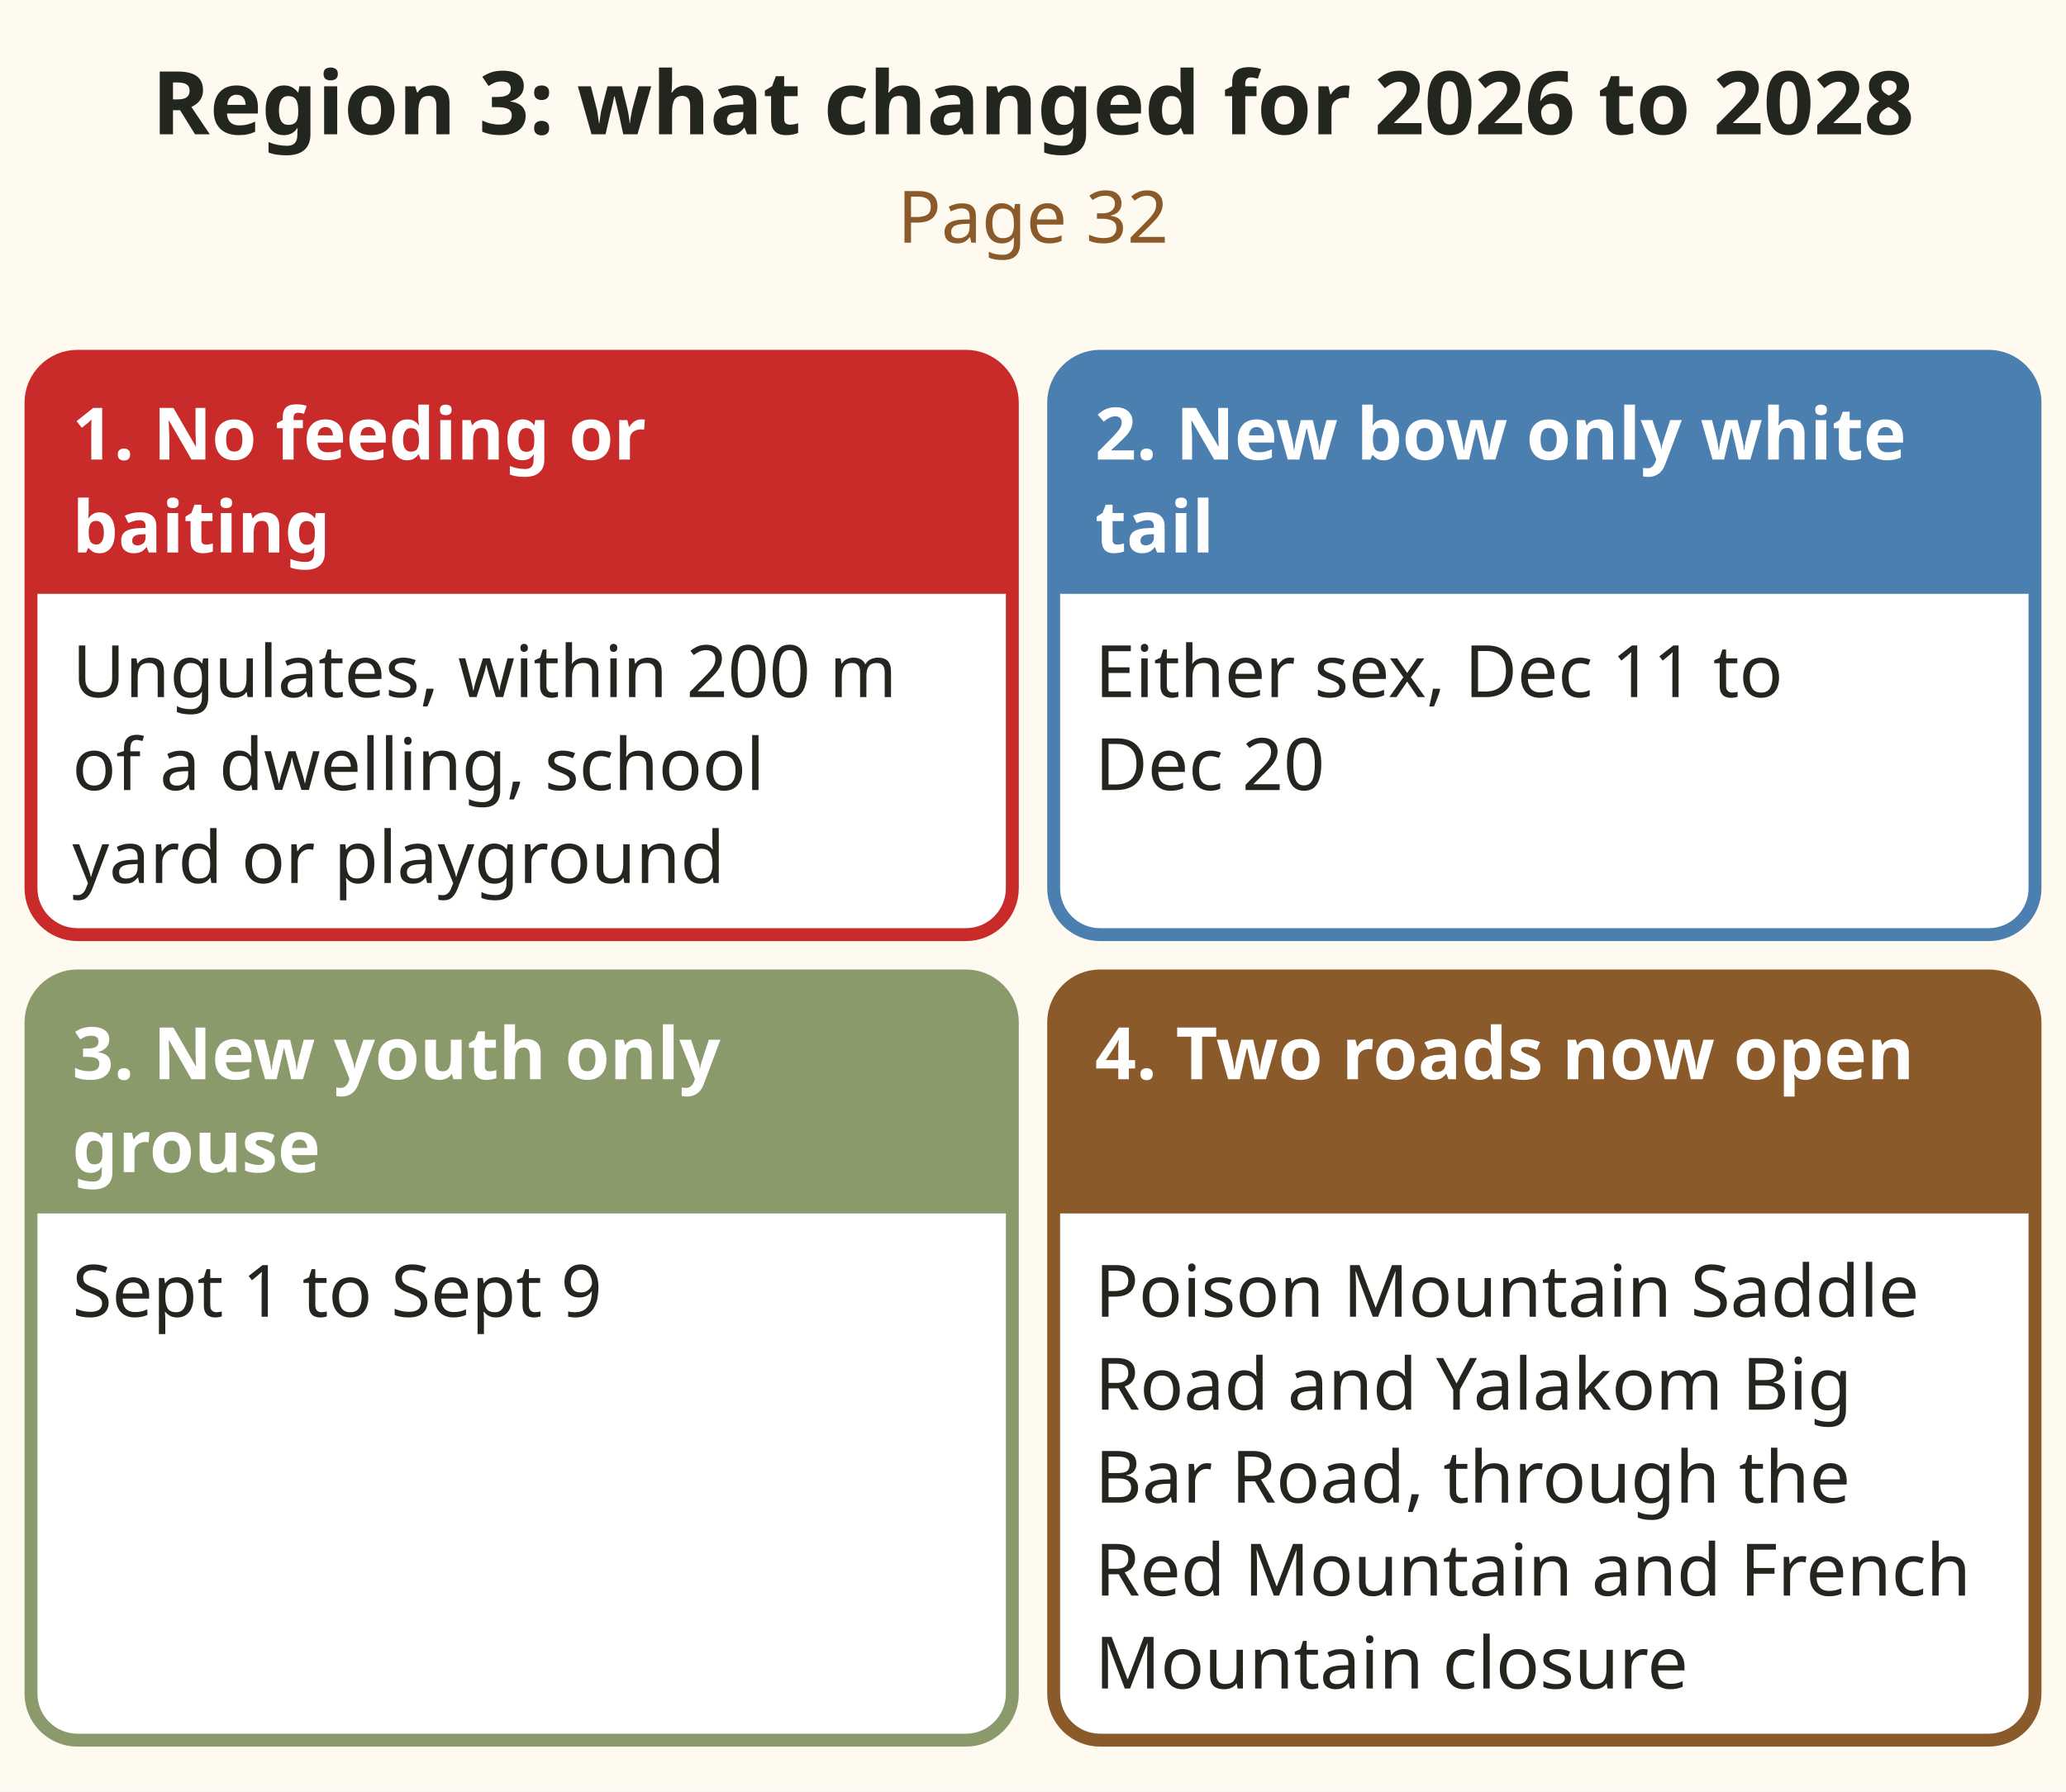
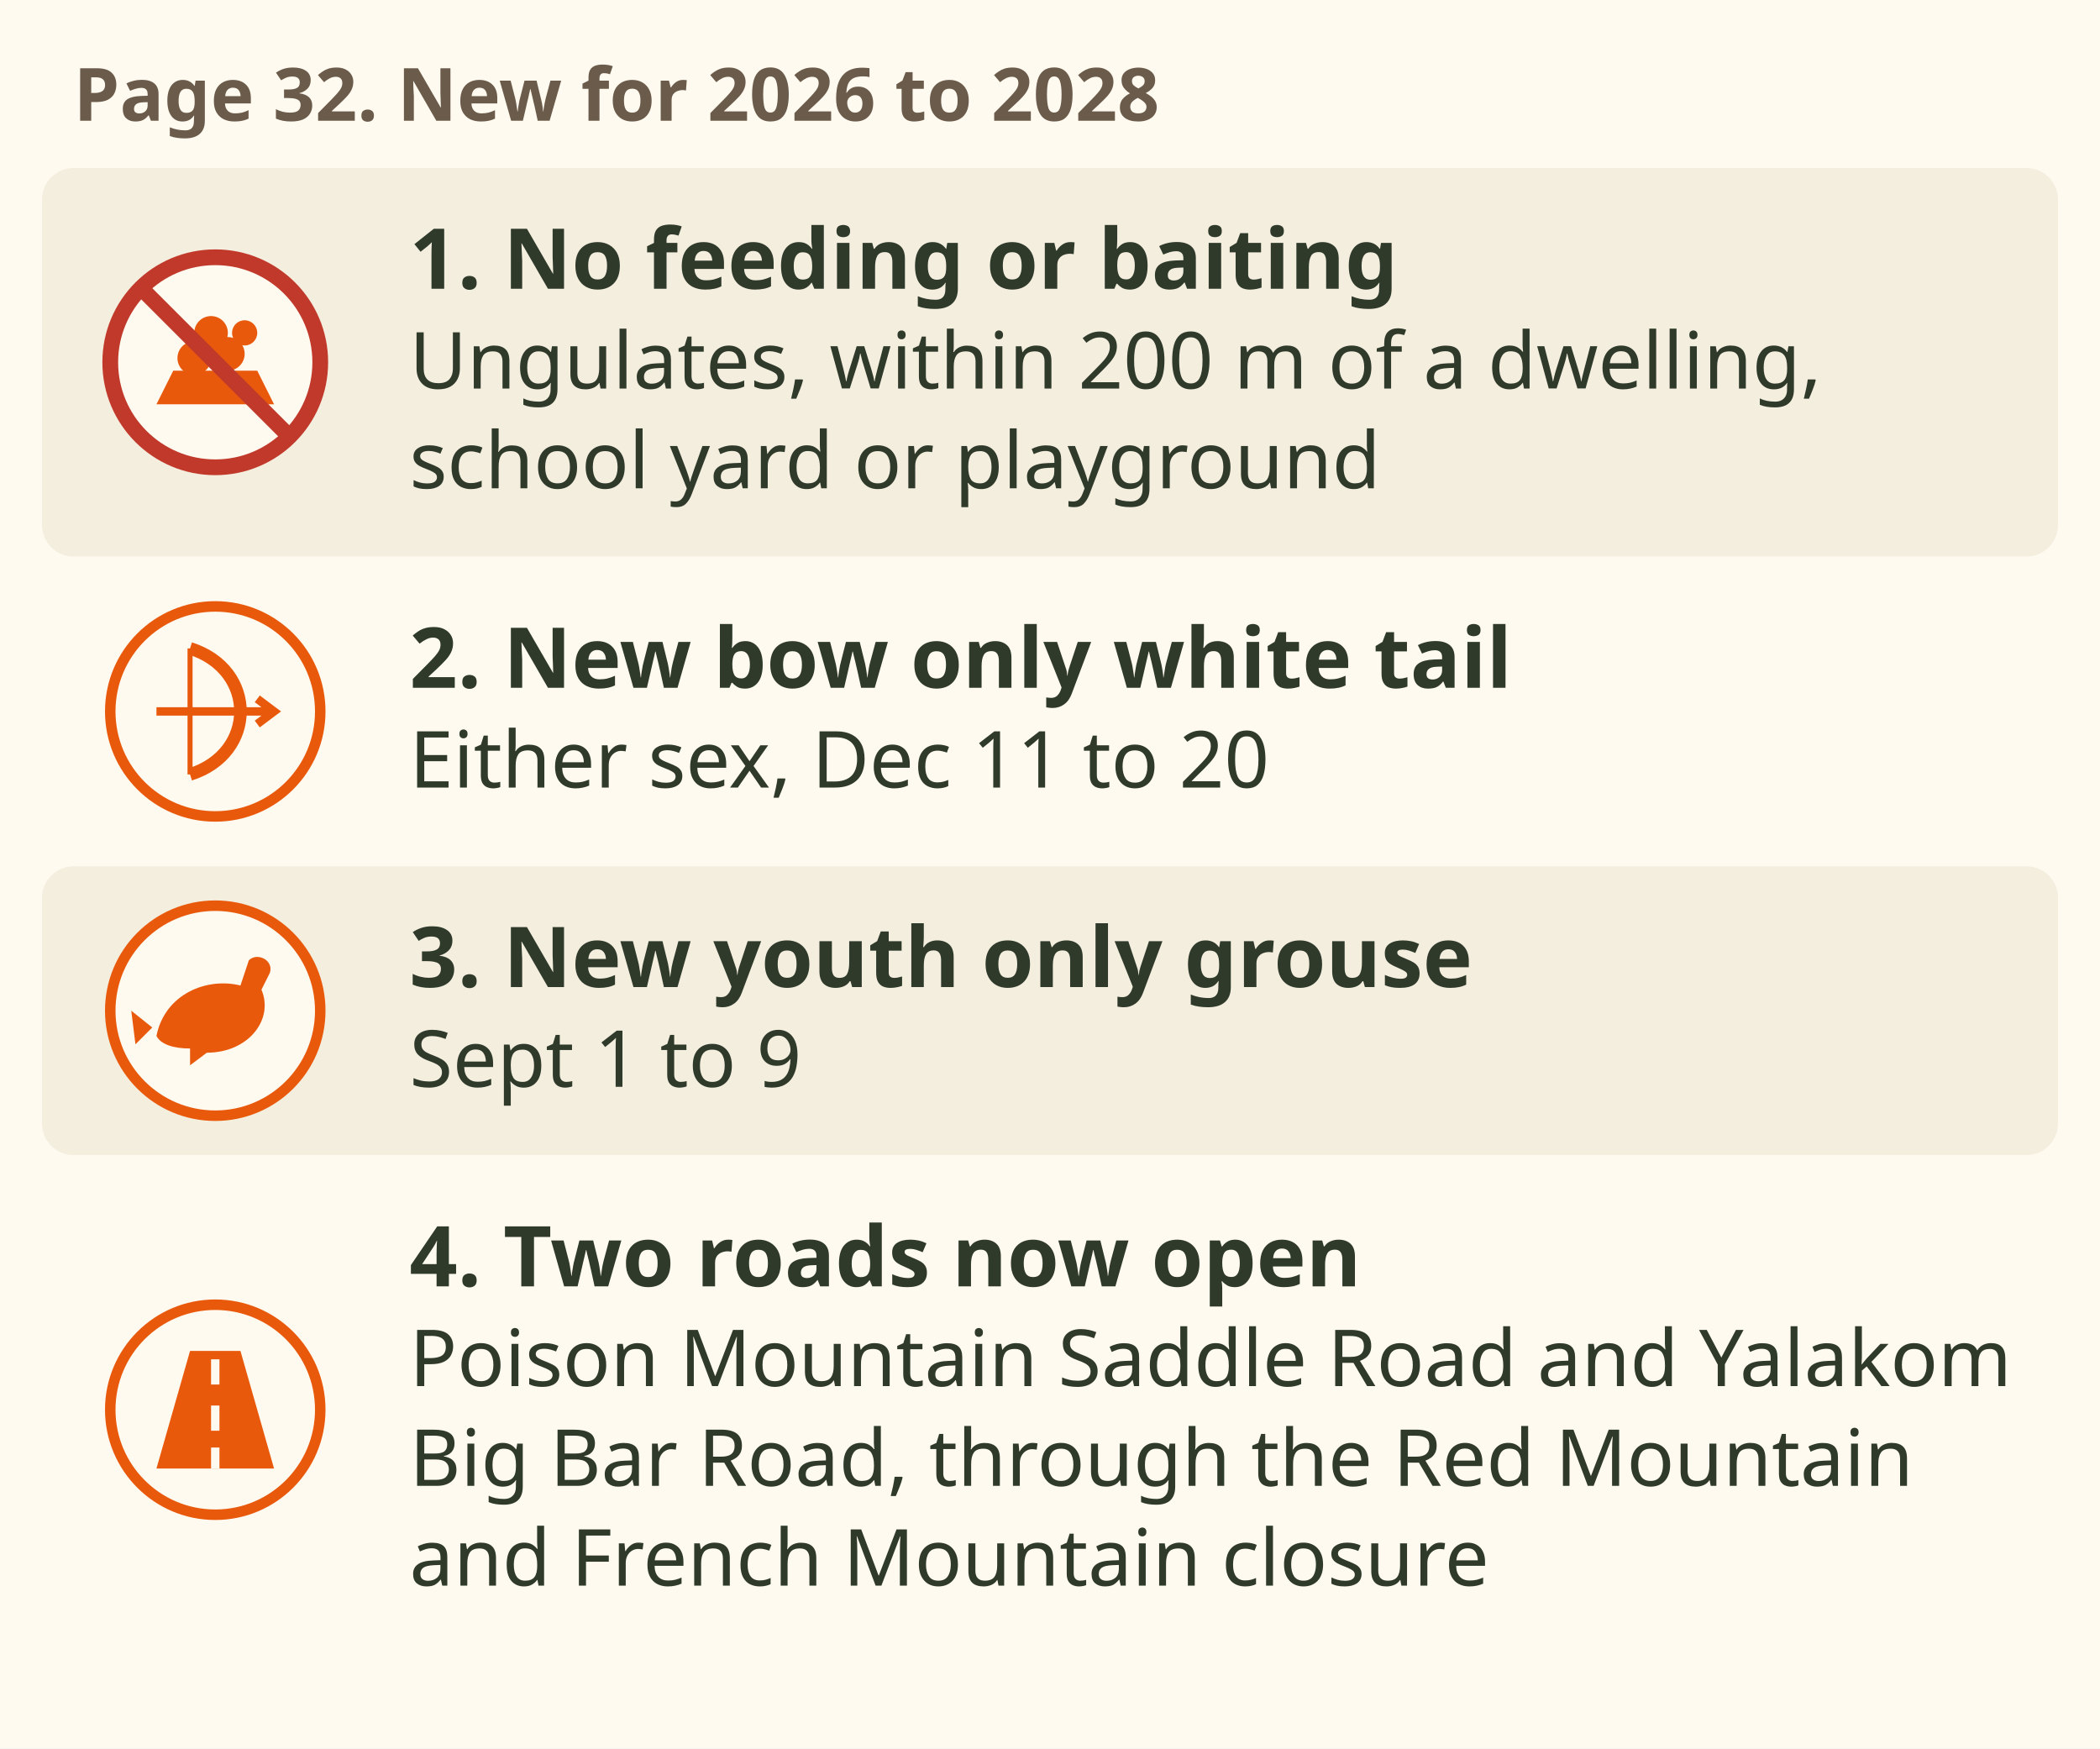
- <svg xmlns="http://www.w3.org/2000/svg" viewBox="0 0 400 347" role="img" aria-label="Cards: Region 3: what changed for 2026 to 2028. 1. No feeding or baiting: Ungulates, within 200 m of a dwelling, school yard or playground. 2. New bow only white tail: Either sex, Dec 11 to Dec 20. 3. New youth only grouse: Sept 1 to Sept 9. 4. Two roads now open: Poison Mountain Saddle Road and Yalakom Big Bar Road, through the Red Mountain and French Mountain closure." font-family="sans-serif">
-   <rect x="0" y="0" width="400" height="347" fill="#fffaf0" />
-   <text x="200" y="26" font-size="17" font-weight="bold" fill="#23261f" text-anchor="middle">Region 3: what changed for 2026 to 2028</text>
-   <text x="200" y="47" font-size="14" fill="#8b5a2b" text-anchor="middle">Page 32</text>
-   <rect x="6.0" y="69" width="190.0" height="112" rx="9" fill="#ffffff" stroke="#c92a2a" stroke-width="2.5" />
-   <path d="M6.0 115 V78 Q6.0 69 15.0 69 H187.0 Q196.0 69 196.0 78 V115 Z" fill="#c92a2a" />
-   <text x="14.0" y="89" font-size="14" font-weight="bold" fill="#ffffff">1. No feeding or</text>
-   <text x="14.0" y="107" font-size="14" font-weight="bold" fill="#ffffff">baiting</text>
-   <text x="14.0" y="135" font-size="14" fill="#23261f">Ungulates, within 200 m</text>
-   <text x="14.0" y="153" font-size="14" fill="#23261f">of a dwelling, school</text>
-   <text x="14.0" y="171" font-size="14" fill="#23261f">yard or playground</text>
-   <rect x="204.0" y="69" width="190.0" height="112" rx="9" fill="#ffffff" stroke="#4a7fb0" stroke-width="2.5" />
-   <path d="M204.0 115 V78 Q204.0 69 213.0 69 H385.0 Q394.0 69 394.0 78 V115 Z" fill="#4a7fb0" />
-   <text x="212.0" y="89" font-size="14" font-weight="bold" fill="#ffffff">2. New bow only white</text>
-   <text x="212.0" y="107" font-size="14" font-weight="bold" fill="#ffffff">tail</text>
-   <text x="212.0" y="135" font-size="14" fill="#23261f">Either sex, Dec 11 to</text>
-   <text x="212.0" y="153" font-size="14" fill="#23261f">Dec 20</text>
-   <rect x="6.0" y="189" width="190.0" height="148" rx="9" fill="#ffffff" stroke="#8a9a6b" stroke-width="2.5" />
-   <path d="M6.0 235 V198 Q6.0 189 15.0 189 H187.0 Q196.0 189 196.0 198 V235 Z" fill="#8a9a6b" />
-   <text x="14.0" y="209" font-size="14" font-weight="bold" fill="#ffffff">3. New youth only</text>
-   <text x="14.0" y="227" font-size="14" font-weight="bold" fill="#ffffff">grouse</text>
-   <text x="14.0" y="255" font-size="14" fill="#23261f">Sept 1 to Sept 9</text>
-   <rect x="204.0" y="189" width="190.0" height="148" rx="9" fill="#ffffff" stroke="#8b5a2b" stroke-width="2.5" />
-   <path d="M204.0 235 V198 Q204.0 189 213.0 189 H385.0 Q394.0 189 394.0 198 V235 Z" fill="#8b5a2b" />
-   <text x="212.0" y="209" font-size="14" font-weight="bold" fill="#ffffff">4. Two roads now open</text>
-   <text x="212.0" y="255" font-size="14" fill="#23261f">Poison Mountain Saddle</text>
-   <text x="212.0" y="273" font-size="14" fill="#23261f">Road and Yalakom Big</text>
-   <text x="212.0" y="291" font-size="14" fill="#23261f">Bar Road, through the</text>
-   <text x="212.0" y="309" font-size="14" fill="#23261f">Red Mountain and French</text>
-   <text x="212.0" y="327" font-size="14" fill="#23261f">Mountain closure</text>
+ <svg xmlns="http://www.w3.org/2000/svg" viewBox="0 0 400 333" font-family="sans-serif" role="img" aria-label="Region 3: what changed for 2026 to 2028, synopsis page 32. 1. No feeding or baiting of ungulates within 200 m of a dwelling, school yard or playground. 2. New bow only white tailed deer season, either sex, 11 to 20 December. 3. New youth only grouse season, 1 to 9 September. 4. Two roads now open, Poison Mountain Saddle Road and Yalakom Big Bar Road, through the Red Mountain and French Mountain vehicle closure.">
+   <rect width="400" height="333" fill="#fffaf0" />
+   <text x="14" y="23" font-size="14" font-weight="bold" fill="#6b5b4b">Page 32. New for 2026 to 2028</text>
+   <rect x="8" y="32" width="384" height="74" rx="6" fill="#f4eedf" />
+   <circle cx="41.0" cy="69.0" r="20" fill="#fffaf0" stroke="#e8590c" stroke-width="2" />
+   <g transform="translate(41.0 69.0) scale(0.8)" fill="#e8590c" stroke="none">
+     <path d="M-14 10 H14 L10 2 H-10z" />
+     <circle cx="-5" cy="-1" r="4" />
+     <circle cx="3" cy="-2" r="4" />
+     <circle cx="-1" cy="-7" r="4" />
+     <circle cx="7" cy="-7" r="3" />
+   </g>
+   <circle cx="41.0" cy="69.0" r="20" fill="none" stroke="#c0392b" stroke-width="3" />
+   <path d="M27.0 55.0 L55.0 83.0" stroke="#c0392b" stroke-width="3" />
+   <text x="78" y="55" font-size="16" font-weight="bold" fill="#2f3a2b">1. No feeding or baiting</text>
+   <text x="78" y="74" font-size="15" fill="#2f3a2b">Ungulates, within 200 m of a dwelling,</text>
+   <text x="78" y="93" font-size="15" fill="#2f3a2b">school yard or playground</text>
+   <circle cx="41.0" cy="135.5" r="20" fill="#fffaf0" stroke="#e8590c" stroke-width="2" />
+   <g transform="translate(41.0 135.5) scale(0.8)" fill="#e8590c" stroke="none">
+     <path d="M-6 -15 C10 -10 10 10 -6 15" stroke="#e8590c" stroke-width="3" fill="none" />
+     <path d="M-6 -15 V15" stroke="#e8590c" stroke-width="1.2" />
+     <path d="M-14 0 H14 M10 -3 L14 0 L10 3" stroke="#e8590c" stroke-width="2" fill="none" />
+   </g>
+   <text x="78" y="131" font-size="16" font-weight="bold" fill="#2f3a2b">2. New bow only white tail</text>
+   <text x="78" y="150" font-size="15" fill="#2f3a2b">Either sex, Dec 11 to 20</text>
+   <rect x="8" y="165" width="384" height="55" rx="6" fill="#f4eedf" />
+   <circle cx="41.0" cy="192.5" r="20" fill="#fffaf0" stroke="#e8590c" stroke-width="2" />
+   <g transform="translate(41.0 192.5) scale(0.8)" fill="#e8590c" stroke="none">
+     <path d="M-14 6 C-12 -4 -2 -8 6 -6 L8 -12 C10 -14 14 -12 13 -9 L11 -5 C14 2 8 10 -2 10 L-6 13 L-6 9 C-10 9 -13 8 -14 6z" />
+     <path d="M-15 4 L-20 0 L-19 8z" />
+   </g>
+   <text x="78" y="188" font-size="16" font-weight="bold" fill="#2f3a2b">3. New youth only grouse</text>
+   <text x="78" y="207" font-size="15" fill="#2f3a2b">Sept 1 to 9</text>
+   <circle cx="41.0" cy="268.5" r="20" fill="#fffaf0" stroke="#e8590c" stroke-width="2" />
+   <g transform="translate(41.0 268.5) scale(0.8)" fill="#e8590c" stroke="none">
+     <path d="M-6 -14 L-14 14 H14 L6 -14z" />
+     <path d="M0 -12 V-6 M0 -1 V5 M0 9 V14" stroke="#fffaf0" stroke-width="2" />
+   </g>
+   <text x="78" y="245" font-size="16" font-weight="bold" fill="#2f3a2b">4. Two roads now open</text>
+   <text x="78" y="264" font-size="15" fill="#2f3a2b">Poison Mountain Saddle Road and Yalakom</text>
+   <text x="78" y="283" font-size="15" fill="#2f3a2b">Big Bar Road, through the Red Mountain</text>
+   <text x="78" y="302" font-size="15" fill="#2f3a2b">and French Mountain closure</text>
</svg>
